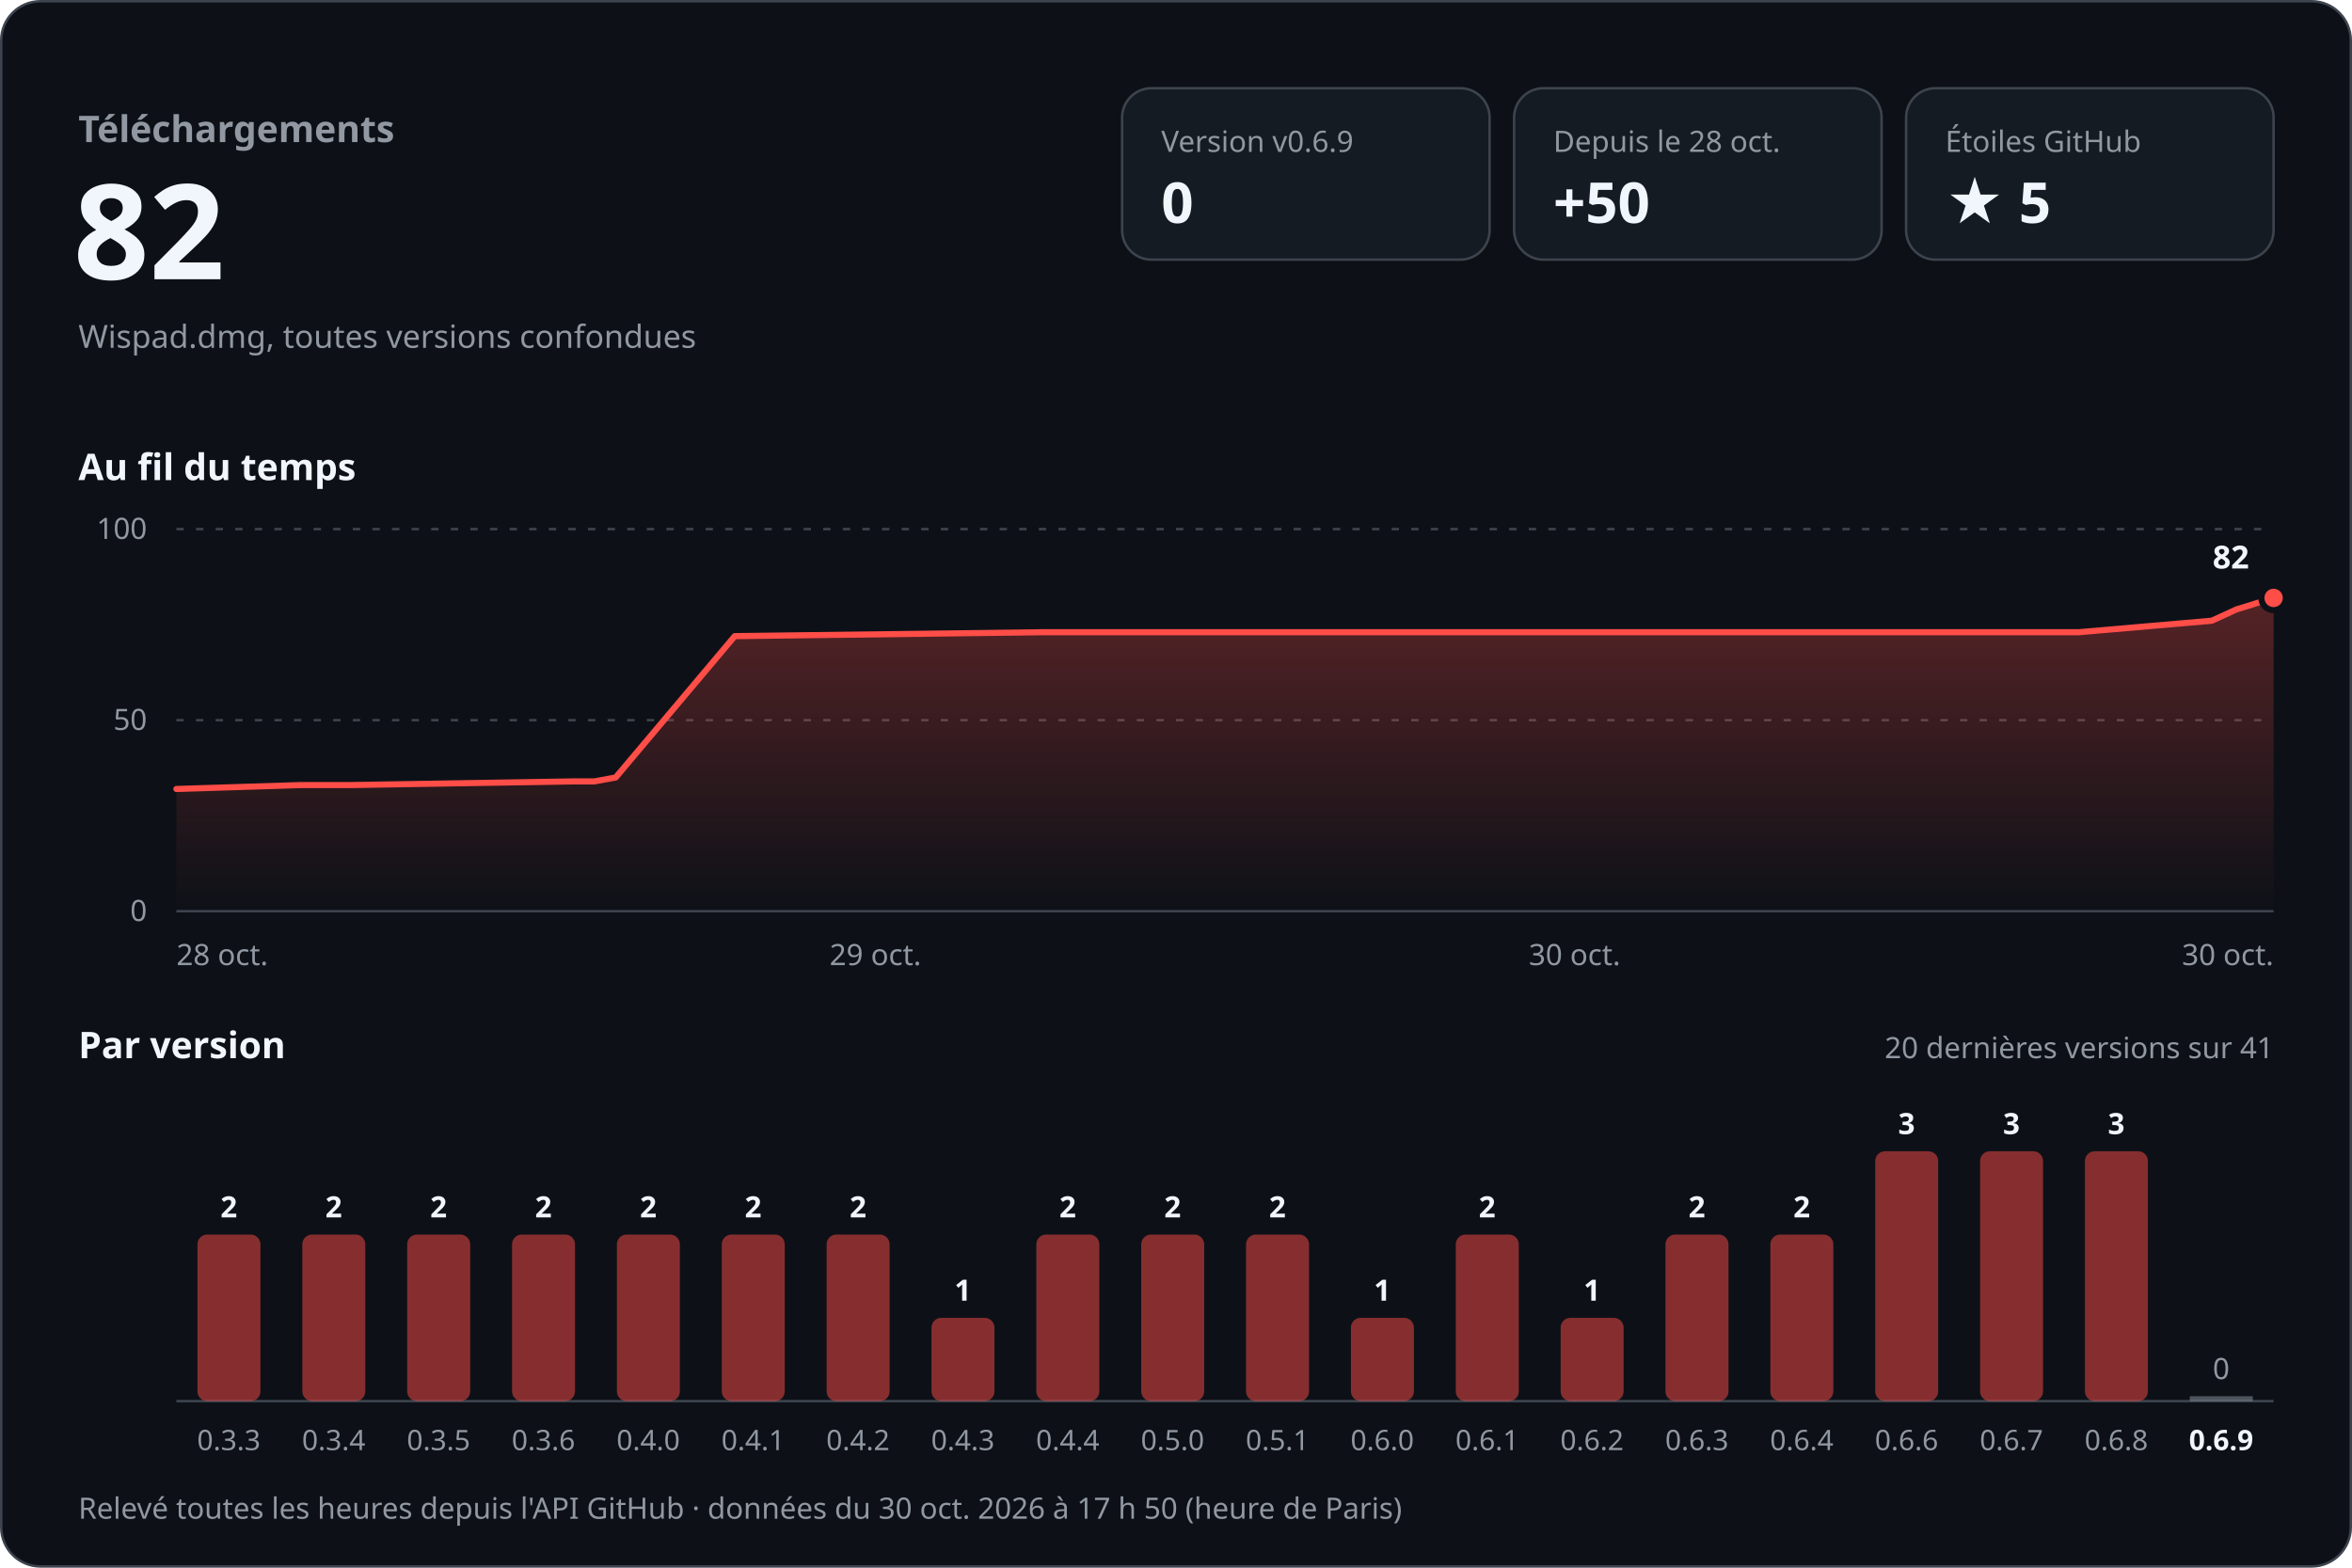
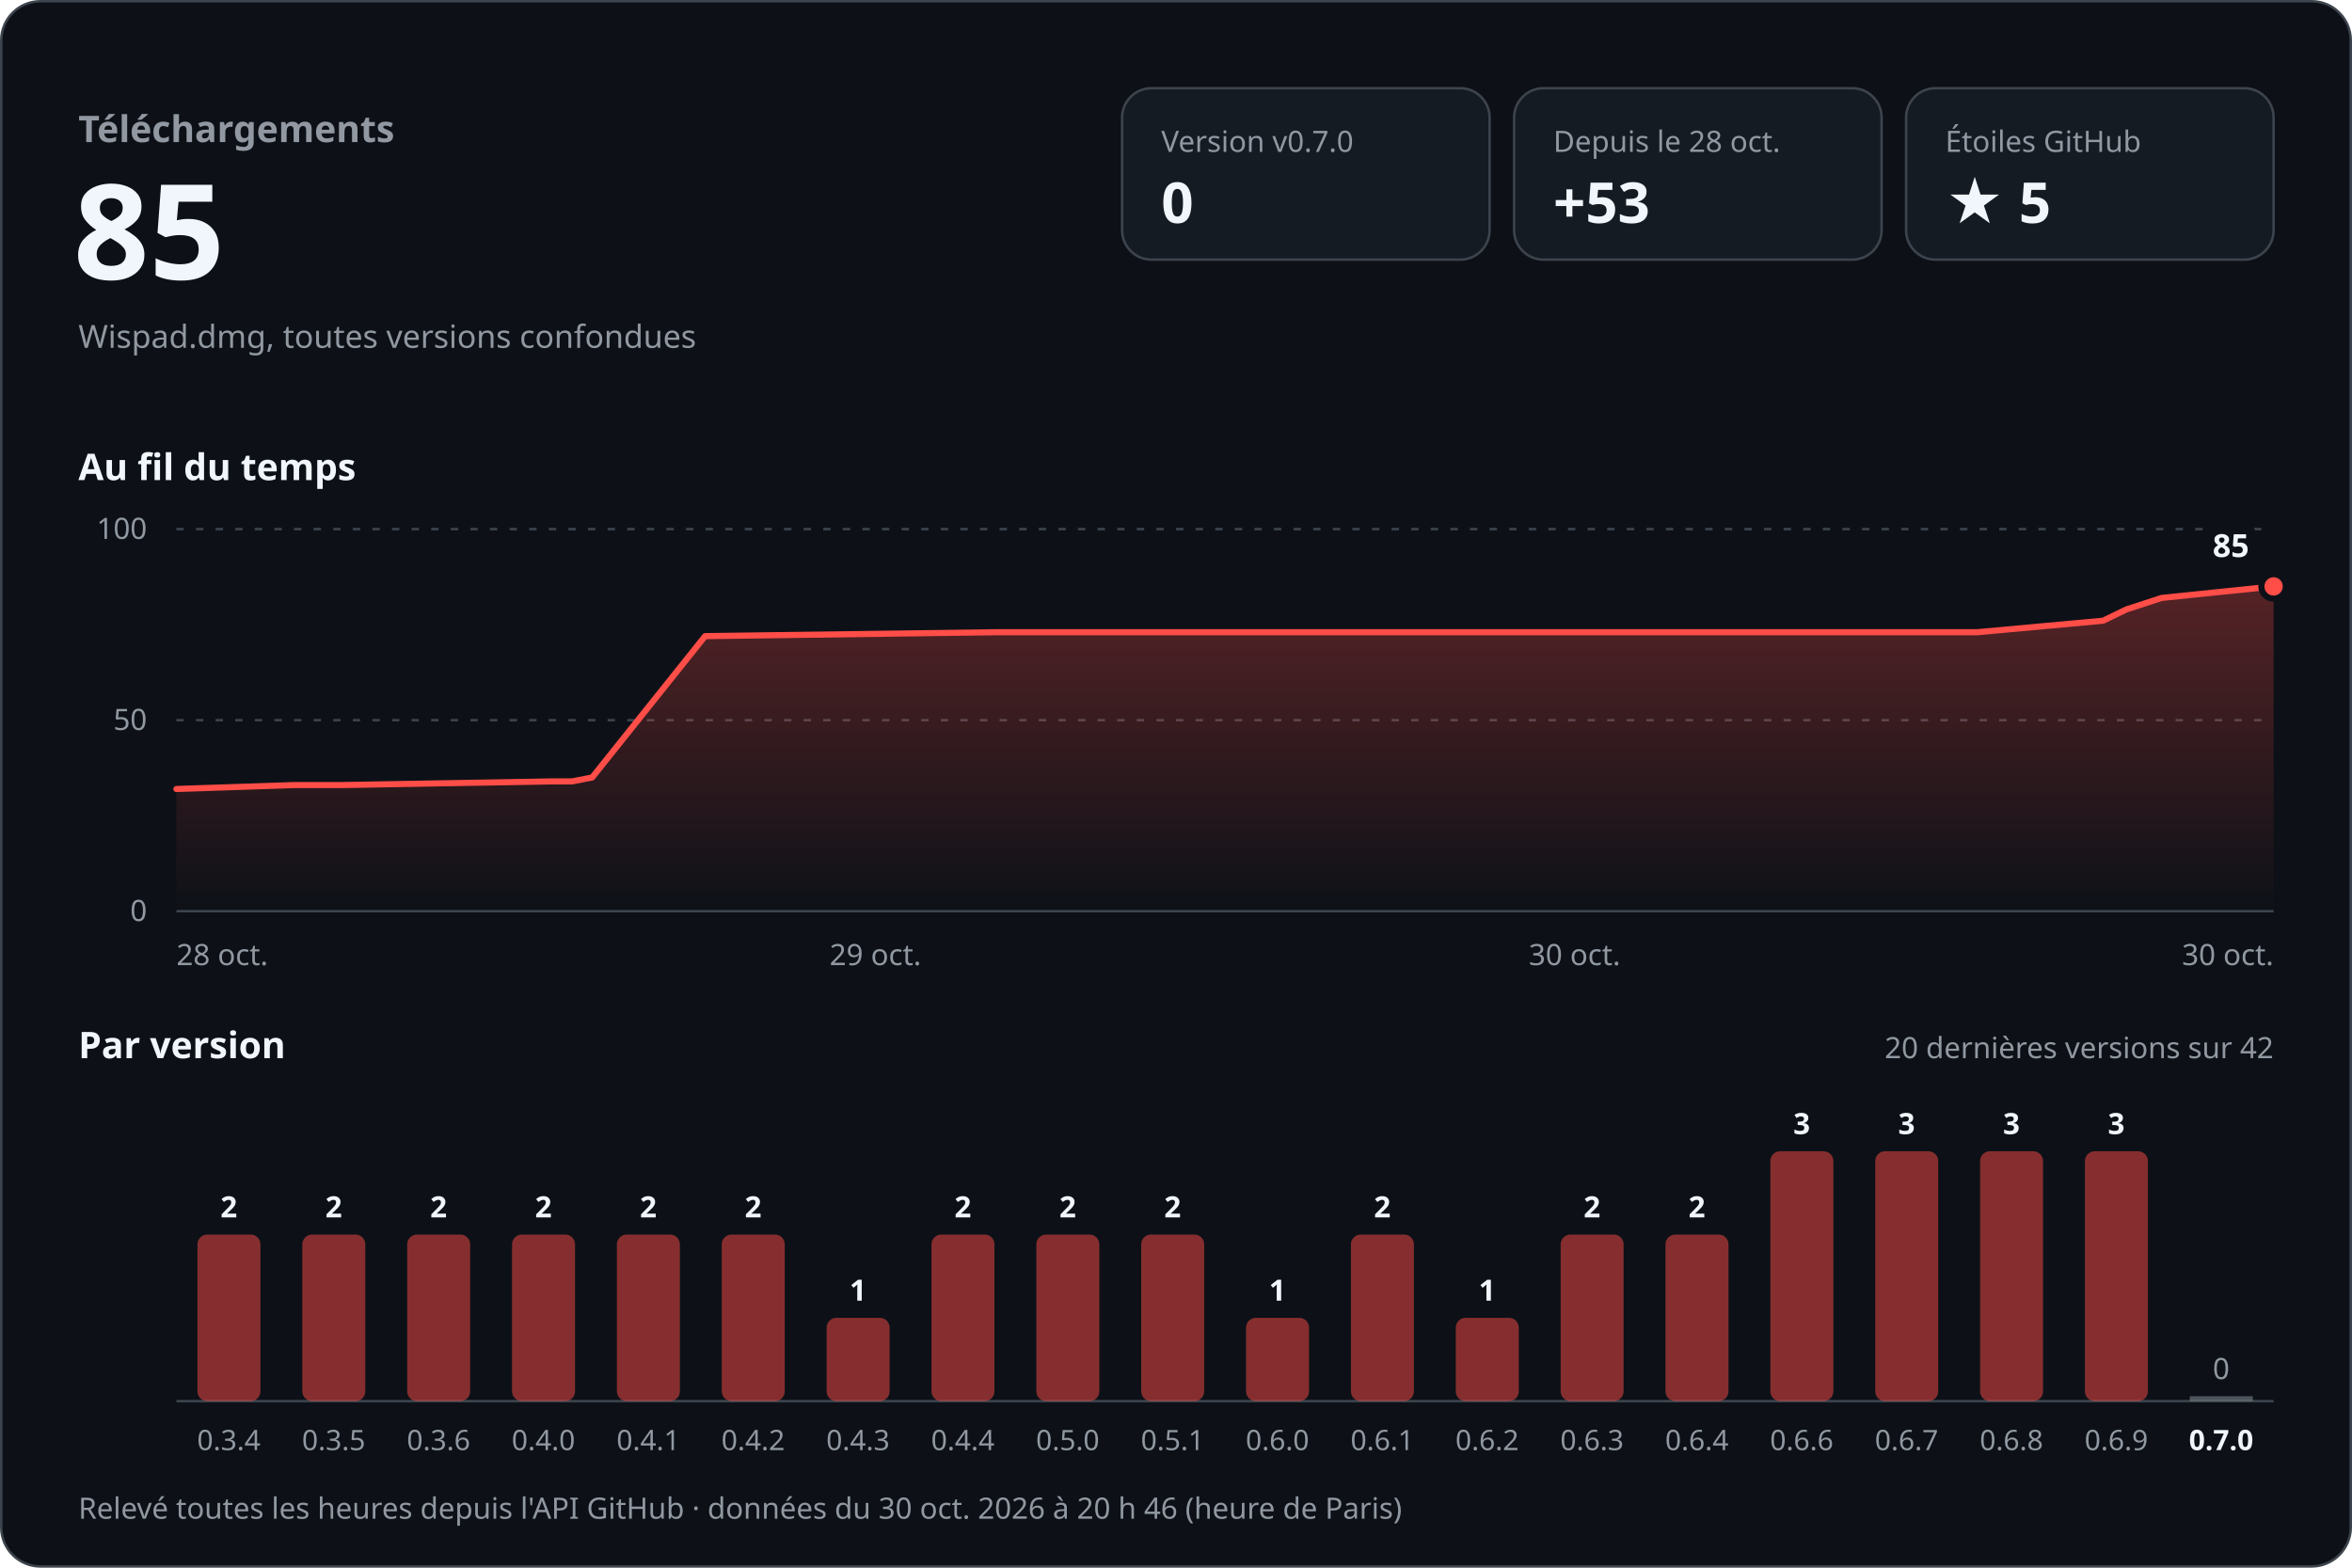
<svg xmlns="http://www.w3.org/2000/svg" width="960" height="640" viewBox="0 0 960 640" role="img" aria-labelledby="titre desc" font-family="-apple-system, BlinkMacSystemFont, 'Segoe UI', 'Noto Sans', Helvetica, Arial, sans-serif" style="font-variant-numeric: tabular-nums">
  <defs>
    <linearGradient id="aire" x1="0" y1="0" x2="0" y2="1">
      <stop offset="0" stop-color="#ff4d48" stop-opacity="0.30" />
      <stop offset="1" stop-color="#ff4d48" stop-opacity="0" />
    </linearGradient>
  </defs>
  <rect x="0.5" y="0.5" width="959" height="639" rx="16" fill="#0d1117" stroke="#3d444d" />
  <text x="32.0" y="58.0" font-size="15" font-weight="600" fill="#9198a1" text-anchor="start">Téléchargements</text>
-   <text x="30.0" y="114.0" font-size="54" font-weight="700" fill="#f0f6fc" text-anchor="start">82</text>
+   <text x="30.0" y="114.0" font-size="54" font-weight="700" fill="#f0f6fc" text-anchor="start">85</text>
  <text x="32.0" y="142.0" font-size="13" font-weight="400" fill="#9198a1" text-anchor="start">Wispad.dmg, toutes versions confondues</text>
  <rect x="458" y="36" width="150" height="70" rx="12" fill="#151b23" stroke="#3d444d" />
-   <text x="474.0" y="62.0" font-size="12" font-weight="500" fill="#9198a1" text-anchor="start">Version v0.6.9</text>
+   <text x="474.0" y="62.0" font-size="12" font-weight="500" fill="#9198a1" text-anchor="start">Version v0.7.0</text>
  <text x="474.0" y="91.0" font-size="23" font-weight="700" fill="#f0f6fc" text-anchor="start">0</text>
  <rect x="618" y="36" width="150" height="70" rx="12" fill="#151b23" stroke="#3d444d" />
  <text x="634.0" y="62.0" font-size="12" font-weight="500" fill="#9198a1" text-anchor="start">Depuis le 28 oct.</text>
-   <text x="634.0" y="91.0" font-size="23" font-weight="700" fill="#f0f6fc" text-anchor="start">+50</text>
+   <text x="634.0" y="91.0" font-size="23" font-weight="700" fill="#f0f6fc" text-anchor="start">+53</text>
  <rect x="778" y="36" width="150" height="70" rx="12" fill="#151b23" stroke="#3d444d" />
  <text x="794.0" y="62.0" font-size="12" font-weight="500" fill="#9198a1" text-anchor="start">Étoiles GitHub</text>
  <text x="794.0" y="91.0" font-size="23" font-weight="700" fill="#f0f6fc" text-anchor="start">★ 5</text>
  <text x="32.0" y="196.0" font-size="15" font-weight="600" fill="#f0f6fc" text-anchor="start">Au fil du temps</text>
  <line x1="72" y1="372.0" x2="928" y2="372.0" stroke="#3d444d" />
  <text x="60.0" y="376.0" font-size="12" font-weight="400" fill="#9198a1" text-anchor="end">0</text>
  <line x1="72" y1="294.0" x2="928" y2="294.0" stroke="#3d444d" stroke-dasharray="3 5" />
  <text x="60.0" y="298.0" font-size="12" font-weight="400" fill="#9198a1" text-anchor="end">50</text>
  <line x1="72" y1="216.0" x2="928" y2="216.0" stroke="#3d444d" stroke-dasharray="3 5" />
  <text x="60.0" y="220.0" font-size="12" font-weight="400" fill="#9198a1" text-anchor="end">100</text>
-   <path d="M72.0,322.1 L122.7,320.5 L143.1,320.5 L234.1,319.0 L242.6,319.0 L251.3,317.4 L299.9,259.7 L425.3,258.1 L536.5,258.1 L848.5,258.1 L902.8,253.4 L912.8,248.8 L928.0,244.1 L928.0,372 L72.0,372 Z" fill="url(#aire)" />
-   <path d="M72.0,322.1 L122.7,320.5 L143.1,320.5 L234.1,319.0 L242.6,319.0 L251.3,317.4 L299.9,259.7 L425.3,258.1 L536.5,258.1 L848.5,258.1 L902.8,253.4 L912.8,248.8 L928.0,244.1" fill="none" stroke="#ff4d48" stroke-width="2.5" stroke-linejoin="round" stroke-linecap="round" />
-   <circle cx="928.0" cy="244.1" r="5" fill="#ff4d48" stroke="#0d1117" stroke-width="2.5" />
-   <text x="918.0" y="232.1" font-size="13" font-weight="700" fill="#f0f6fc" text-anchor="end" stroke="#0d1117" stroke-width="8" stroke-linejoin="round" paint-order="stroke">82</text>
+   <path d="M72.0,322.1 L120.0,320.5 L139.3,320.5 L225.5,319.0 L233.5,319.0 L241.7,317.4 L287.8,259.7 L406.4,258.1 L511.8,258.1 L807.1,258.1 L858.4,253.4 L867.9,248.8 L882.3,244.1 L928.0,239.4 L928.0,372 L72.0,372 Z" fill="url(#aire)" />
+   <path d="M72.0,322.1 L120.0,320.5 L139.3,320.5 L225.5,319.0 L233.5,319.0 L241.7,317.4 L287.8,259.7 L406.4,258.1 L511.8,258.1 L807.1,258.1 L858.4,253.4 L867.9,248.8 L882.3,244.1 L928.0,239.4" fill="none" stroke="#ff4d48" stroke-width="2.5" stroke-linejoin="round" stroke-linecap="round" />
+   <circle cx="928.0" cy="239.4" r="5" fill="#ff4d48" stroke="#0d1117" stroke-width="2.5" />
+   <text x="918.0" y="227.4" font-size="13" font-weight="700" fill="#f0f6fc" text-anchor="end" stroke="#0d1117" stroke-width="8" stroke-linejoin="round" paint-order="stroke">85</text>
  <text x="72.0" y="394.0" font-size="12" font-weight="400" fill="#9198a1" text-anchor="start">28 oct.</text>
  <text x="357.3" y="394.0" font-size="12" font-weight="400" fill="#9198a1" text-anchor="middle">29 oct.</text>
  <text x="642.7" y="394.0" font-size="12" font-weight="400" fill="#9198a1" text-anchor="middle">30 oct.</text>
  <text x="928.0" y="394.0" font-size="12" font-weight="400" fill="#9198a1" text-anchor="end">30 oct.</text>
  <text x="32.0" y="432.0" font-size="15" font-weight="600" fill="#f0f6fc" text-anchor="start">Par version</text>
-   <text x="928.0" y="432.0" font-size="12" font-weight="400" fill="#9198a1" text-anchor="end">20 dernières versions sur 41</text>
+   <text x="928.0" y="432.0" font-size="12" font-weight="400" fill="#9198a1" text-anchor="end">20 dernières versions sur 42</text>
  <line x1="72" y1="572" x2="928" y2="572" stroke="#3d444d" />
  <rect x="80.6" y="504.0" width="25.7" height="68.0" rx="4.0" fill="#ff4d48" fill-opacity="0.5" />
  <text x="93.4" y="497.0" font-size="12" font-weight="600" fill="#f0f6fc" text-anchor="middle">2</text>
-   <text x="93.4" y="592.0" font-size="11.5" font-weight="400" fill="#9198a1" text-anchor="middle">0.3.3</text>
+   <text x="93.4" y="592.0" font-size="11.5" font-weight="400" fill="#9198a1" text-anchor="middle">0.3.4</text>
  <rect x="123.4" y="504.0" width="25.7" height="68.0" rx="4.0" fill="#ff4d48" fill-opacity="0.5" />
  <text x="136.2" y="497.0" font-size="12" font-weight="600" fill="#f0f6fc" text-anchor="middle">2</text>
-   <text x="136.2" y="592.0" font-size="11.5" font-weight="400" fill="#9198a1" text-anchor="middle">0.3.4</text>
+   <text x="136.2" y="592.0" font-size="11.5" font-weight="400" fill="#9198a1" text-anchor="middle">0.3.5</text>
  <rect x="166.2" y="504.0" width="25.7" height="68.0" rx="4.0" fill="#ff4d48" fill-opacity="0.5" />
  <text x="179.0" y="497.0" font-size="12" font-weight="600" fill="#f0f6fc" text-anchor="middle">2</text>
-   <text x="179.0" y="592.0" font-size="11.5" font-weight="400" fill="#9198a1" text-anchor="middle">0.3.5</text>
+   <text x="179.0" y="592.0" font-size="11.5" font-weight="400" fill="#9198a1" text-anchor="middle">0.3.6</text>
  <rect x="209.0" y="504.0" width="25.7" height="68.0" rx="4.0" fill="#ff4d48" fill-opacity="0.5" />
  <text x="221.8" y="497.0" font-size="12" font-weight="600" fill="#f0f6fc" text-anchor="middle">2</text>
-   <text x="221.8" y="592.0" font-size="11.5" font-weight="400" fill="#9198a1" text-anchor="middle">0.3.6</text>
+   <text x="221.8" y="592.0" font-size="11.5" font-weight="400" fill="#9198a1" text-anchor="middle">0.4.0</text>
  <rect x="251.8" y="504.0" width="25.7" height="68.0" rx="4.0" fill="#ff4d48" fill-opacity="0.5" />
  <text x="264.6" y="497.0" font-size="12" font-weight="600" fill="#f0f6fc" text-anchor="middle">2</text>
-   <text x="264.6" y="592.0" font-size="11.5" font-weight="400" fill="#9198a1" text-anchor="middle">0.4.0</text>
+   <text x="264.6" y="592.0" font-size="11.5" font-weight="400" fill="#9198a1" text-anchor="middle">0.4.1</text>
  <rect x="294.6" y="504.0" width="25.7" height="68.0" rx="4.0" fill="#ff4d48" fill-opacity="0.5" />
  <text x="307.4" y="497.0" font-size="12" font-weight="600" fill="#f0f6fc" text-anchor="middle">2</text>
-   <text x="307.4" y="592.0" font-size="11.5" font-weight="400" fill="#9198a1" text-anchor="middle">0.4.1</text>
-   <rect x="337.4" y="504.0" width="25.7" height="68.0" rx="4.0" fill="#ff4d48" fill-opacity="0.5" />
-   <text x="350.2" y="497.0" font-size="12" font-weight="600" fill="#f0f6fc" text-anchor="middle">2</text>
-   <text x="350.2" y="592.0" font-size="11.5" font-weight="400" fill="#9198a1" text-anchor="middle">0.4.2</text>
-   <rect x="380.2" y="538.0" width="25.7" height="34.0" rx="4.0" fill="#ff4d48" fill-opacity="0.5" />
-   <text x="393.0" y="531.0" font-size="12" font-weight="600" fill="#f0f6fc" text-anchor="middle">1</text>
-   <text x="393.0" y="592.0" font-size="11.5" font-weight="400" fill="#9198a1" text-anchor="middle">0.4.3</text>
+   <text x="307.4" y="592.0" font-size="11.5" font-weight="400" fill="#9198a1" text-anchor="middle">0.4.2</text>
+   <rect x="337.4" y="538.0" width="25.7" height="34.0" rx="4.0" fill="#ff4d48" fill-opacity="0.5" />
+   <text x="350.2" y="531.0" font-size="12" font-weight="600" fill="#f0f6fc" text-anchor="middle">1</text>
+   <text x="350.2" y="592.0" font-size="11.5" font-weight="400" fill="#9198a1" text-anchor="middle">0.4.3</text>
+   <rect x="380.2" y="504.0" width="25.7" height="68.0" rx="4.0" fill="#ff4d48" fill-opacity="0.5" />
+   <text x="393.0" y="497.0" font-size="12" font-weight="600" fill="#f0f6fc" text-anchor="middle">2</text>
+   <text x="393.0" y="592.0" font-size="11.5" font-weight="400" fill="#9198a1" text-anchor="middle">0.4.4</text>
  <rect x="423.0" y="504.0" width="25.7" height="68.0" rx="4.0" fill="#ff4d48" fill-opacity="0.5" />
  <text x="435.8" y="497.0" font-size="12" font-weight="600" fill="#f0f6fc" text-anchor="middle">2</text>
-   <text x="435.8" y="592.0" font-size="11.5" font-weight="400" fill="#9198a1" text-anchor="middle">0.4.4</text>
+   <text x="435.8" y="592.0" font-size="11.5" font-weight="400" fill="#9198a1" text-anchor="middle">0.5.0</text>
  <rect x="465.8" y="504.0" width="25.7" height="68.0" rx="4.0" fill="#ff4d48" fill-opacity="0.5" />
  <text x="478.6" y="497.0" font-size="12" font-weight="600" fill="#f0f6fc" text-anchor="middle">2</text>
-   <text x="478.6" y="592.0" font-size="11.5" font-weight="400" fill="#9198a1" text-anchor="middle">0.5.0</text>
-   <rect x="508.6" y="504.0" width="25.7" height="68.0" rx="4.0" fill="#ff4d48" fill-opacity="0.5" />
-   <text x="521.4" y="497.0" font-size="12" font-weight="600" fill="#f0f6fc" text-anchor="middle">2</text>
-   <text x="521.4" y="592.0" font-size="11.5" font-weight="400" fill="#9198a1" text-anchor="middle">0.5.1</text>
-   <rect x="551.4" y="538.0" width="25.7" height="34.0" rx="4.0" fill="#ff4d48" fill-opacity="0.5" />
-   <text x="564.2" y="531.0" font-size="12" font-weight="600" fill="#f0f6fc" text-anchor="middle">1</text>
-   <text x="564.2" y="592.0" font-size="11.5" font-weight="400" fill="#9198a1" text-anchor="middle">0.6.0</text>
-   <rect x="594.2" y="504.0" width="25.7" height="68.0" rx="4.0" fill="#ff4d48" fill-opacity="0.5" />
-   <text x="607.0" y="497.0" font-size="12" font-weight="600" fill="#f0f6fc" text-anchor="middle">2</text>
-   <text x="607.0" y="592.0" font-size="11.5" font-weight="400" fill="#9198a1" text-anchor="middle">0.6.1</text>
-   <rect x="637.0" y="538.0" width="25.7" height="34.0" rx="4.0" fill="#ff4d48" fill-opacity="0.5" />
-   <text x="649.8" y="531.0" font-size="12" font-weight="600" fill="#f0f6fc" text-anchor="middle">1</text>
-   <text x="649.8" y="592.0" font-size="11.5" font-weight="400" fill="#9198a1" text-anchor="middle">0.6.2</text>
+   <text x="478.6" y="592.0" font-size="11.5" font-weight="400" fill="#9198a1" text-anchor="middle">0.5.1</text>
+   <rect x="508.6" y="538.0" width="25.7" height="34.0" rx="4.0" fill="#ff4d48" fill-opacity="0.5" />
+   <text x="521.4" y="531.0" font-size="12" font-weight="600" fill="#f0f6fc" text-anchor="middle">1</text>
+   <text x="521.4" y="592.0" font-size="11.5" font-weight="400" fill="#9198a1" text-anchor="middle">0.6.0</text>
+   <rect x="551.4" y="504.0" width="25.7" height="68.0" rx="4.0" fill="#ff4d48" fill-opacity="0.5" />
+   <text x="564.2" y="497.0" font-size="12" font-weight="600" fill="#f0f6fc" text-anchor="middle">2</text>
+   <text x="564.2" y="592.0" font-size="11.5" font-weight="400" fill="#9198a1" text-anchor="middle">0.6.1</text>
+   <rect x="594.2" y="538.0" width="25.7" height="34.0" rx="4.0" fill="#ff4d48" fill-opacity="0.5" />
+   <text x="607.0" y="531.0" font-size="12" font-weight="600" fill="#f0f6fc" text-anchor="middle">1</text>
+   <text x="607.0" y="592.0" font-size="11.5" font-weight="400" fill="#9198a1" text-anchor="middle">0.6.2</text>
+   <rect x="637.0" y="504.0" width="25.7" height="68.0" rx="4.0" fill="#ff4d48" fill-opacity="0.5" />
+   <text x="649.8" y="497.0" font-size="12" font-weight="600" fill="#f0f6fc" text-anchor="middle">2</text>
+   <text x="649.8" y="592.0" font-size="11.5" font-weight="400" fill="#9198a1" text-anchor="middle">0.6.3</text>
  <rect x="679.8" y="504.0" width="25.7" height="68.0" rx="4.0" fill="#ff4d48" fill-opacity="0.5" />
  <text x="692.6" y="497.0" font-size="12" font-weight="600" fill="#f0f6fc" text-anchor="middle">2</text>
-   <text x="692.6" y="592.0" font-size="11.5" font-weight="400" fill="#9198a1" text-anchor="middle">0.6.3</text>
-   <rect x="722.6" y="504.0" width="25.7" height="68.0" rx="4.0" fill="#ff4d48" fill-opacity="0.5" />
-   <text x="735.4" y="497.0" font-size="12" font-weight="600" fill="#f0f6fc" text-anchor="middle">2</text>
-   <text x="735.4" y="592.0" font-size="11.5" font-weight="400" fill="#9198a1" text-anchor="middle">0.6.4</text>
+   <text x="692.6" y="592.0" font-size="11.5" font-weight="400" fill="#9198a1" text-anchor="middle">0.6.4</text>
+   <rect x="722.6" y="470.0" width="25.7" height="102.0" rx="4.0" fill="#ff4d48" fill-opacity="0.5" />
+   <text x="735.4" y="463.0" font-size="12" font-weight="600" fill="#f0f6fc" text-anchor="middle">3</text>
+   <text x="735.4" y="592.0" font-size="11.5" font-weight="400" fill="#9198a1" text-anchor="middle">0.6.6</text>
  <rect x="765.4" y="470.0" width="25.7" height="102.0" rx="4.0" fill="#ff4d48" fill-opacity="0.5" />
  <text x="778.2" y="463.0" font-size="12" font-weight="600" fill="#f0f6fc" text-anchor="middle">3</text>
-   <text x="778.2" y="592.0" font-size="11.5" font-weight="400" fill="#9198a1" text-anchor="middle">0.6.6</text>
+   <text x="778.2" y="592.0" font-size="11.5" font-weight="400" fill="#9198a1" text-anchor="middle">0.6.7</text>
  <rect x="808.2" y="470.0" width="25.7" height="102.0" rx="4.0" fill="#ff4d48" fill-opacity="0.5" />
  <text x="821.0" y="463.0" font-size="12" font-weight="600" fill="#f0f6fc" text-anchor="middle">3</text>
-   <text x="821.0" y="592.0" font-size="11.5" font-weight="400" fill="#9198a1" text-anchor="middle">0.6.7</text>
+   <text x="821.0" y="592.0" font-size="11.5" font-weight="400" fill="#9198a1" text-anchor="middle">0.6.8</text>
  <rect x="851.0" y="470.0" width="25.7" height="102.0" rx="4.0" fill="#ff4d48" fill-opacity="0.5" />
  <text x="863.8" y="463.0" font-size="12" font-weight="600" fill="#f0f6fc" text-anchor="middle">3</text>
-   <text x="863.8" y="592.0" font-size="11.5" font-weight="400" fill="#9198a1" text-anchor="middle">0.6.8</text>
+   <text x="863.8" y="592.0" font-size="11.5" font-weight="400" fill="#9198a1" text-anchor="middle">0.6.9</text>
  <rect x="893.8" y="570.0" width="25.7" height="2" fill="#9198a1" fill-opacity="0.5" />
  <text x="906.6" y="563.0" font-size="12" font-weight="500" fill="#9198a1" text-anchor="middle">0</text>
-   <text x="906.6" y="592.0" font-size="11.5" font-weight="600" fill="#f0f6fc" text-anchor="middle">0.6.9</text>
-   <text x="32.0" y="620.0" font-size="12" font-weight="400" fill="#9198a1" text-anchor="start">Relevé toutes les heures depuis l'API GitHub · données du 30 oct. 2026 à 17 h 50 (heure de Paris)</text>
+   <text x="906.6" y="592.0" font-size="11.5" font-weight="600" fill="#f0f6fc" text-anchor="middle">0.7.0</text>
+   <text x="32.0" y="620.0" font-size="12" font-weight="400" fill="#9198a1" text-anchor="start">Relevé toutes les heures depuis l'API GitHub · données du 30 oct. 2026 à 20 h 46 (heure de Paris)</text>
</svg>
